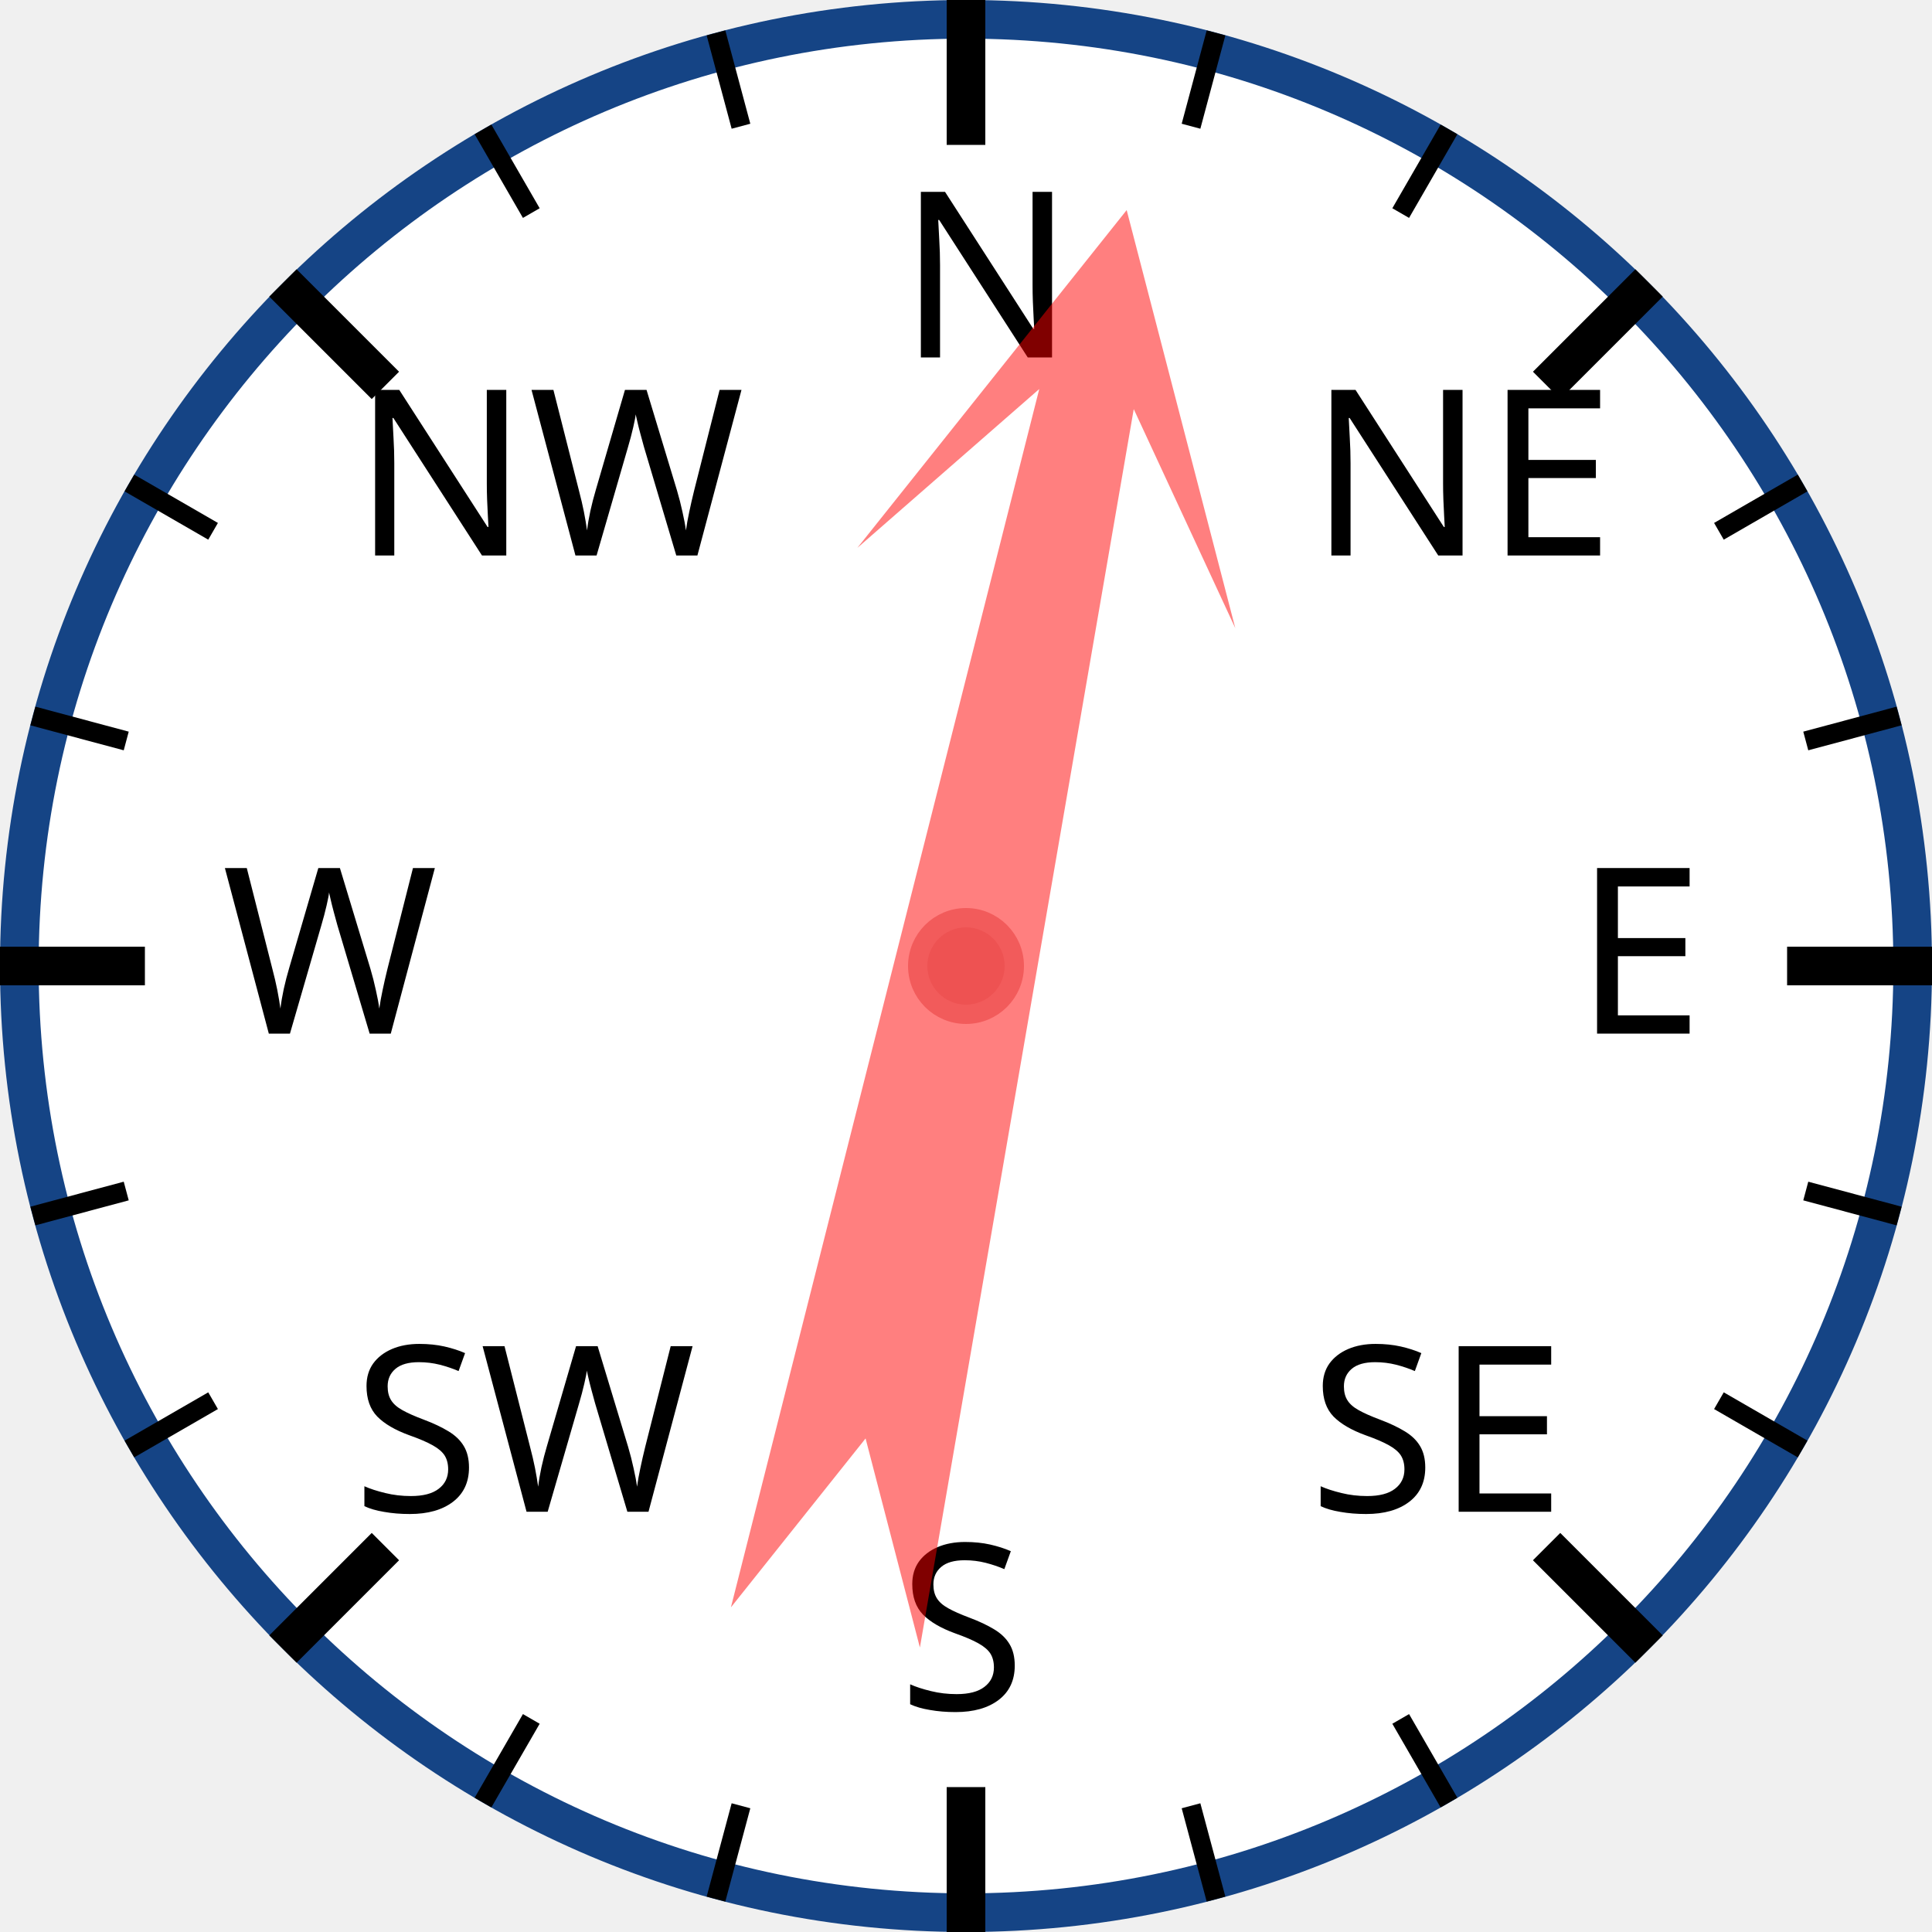
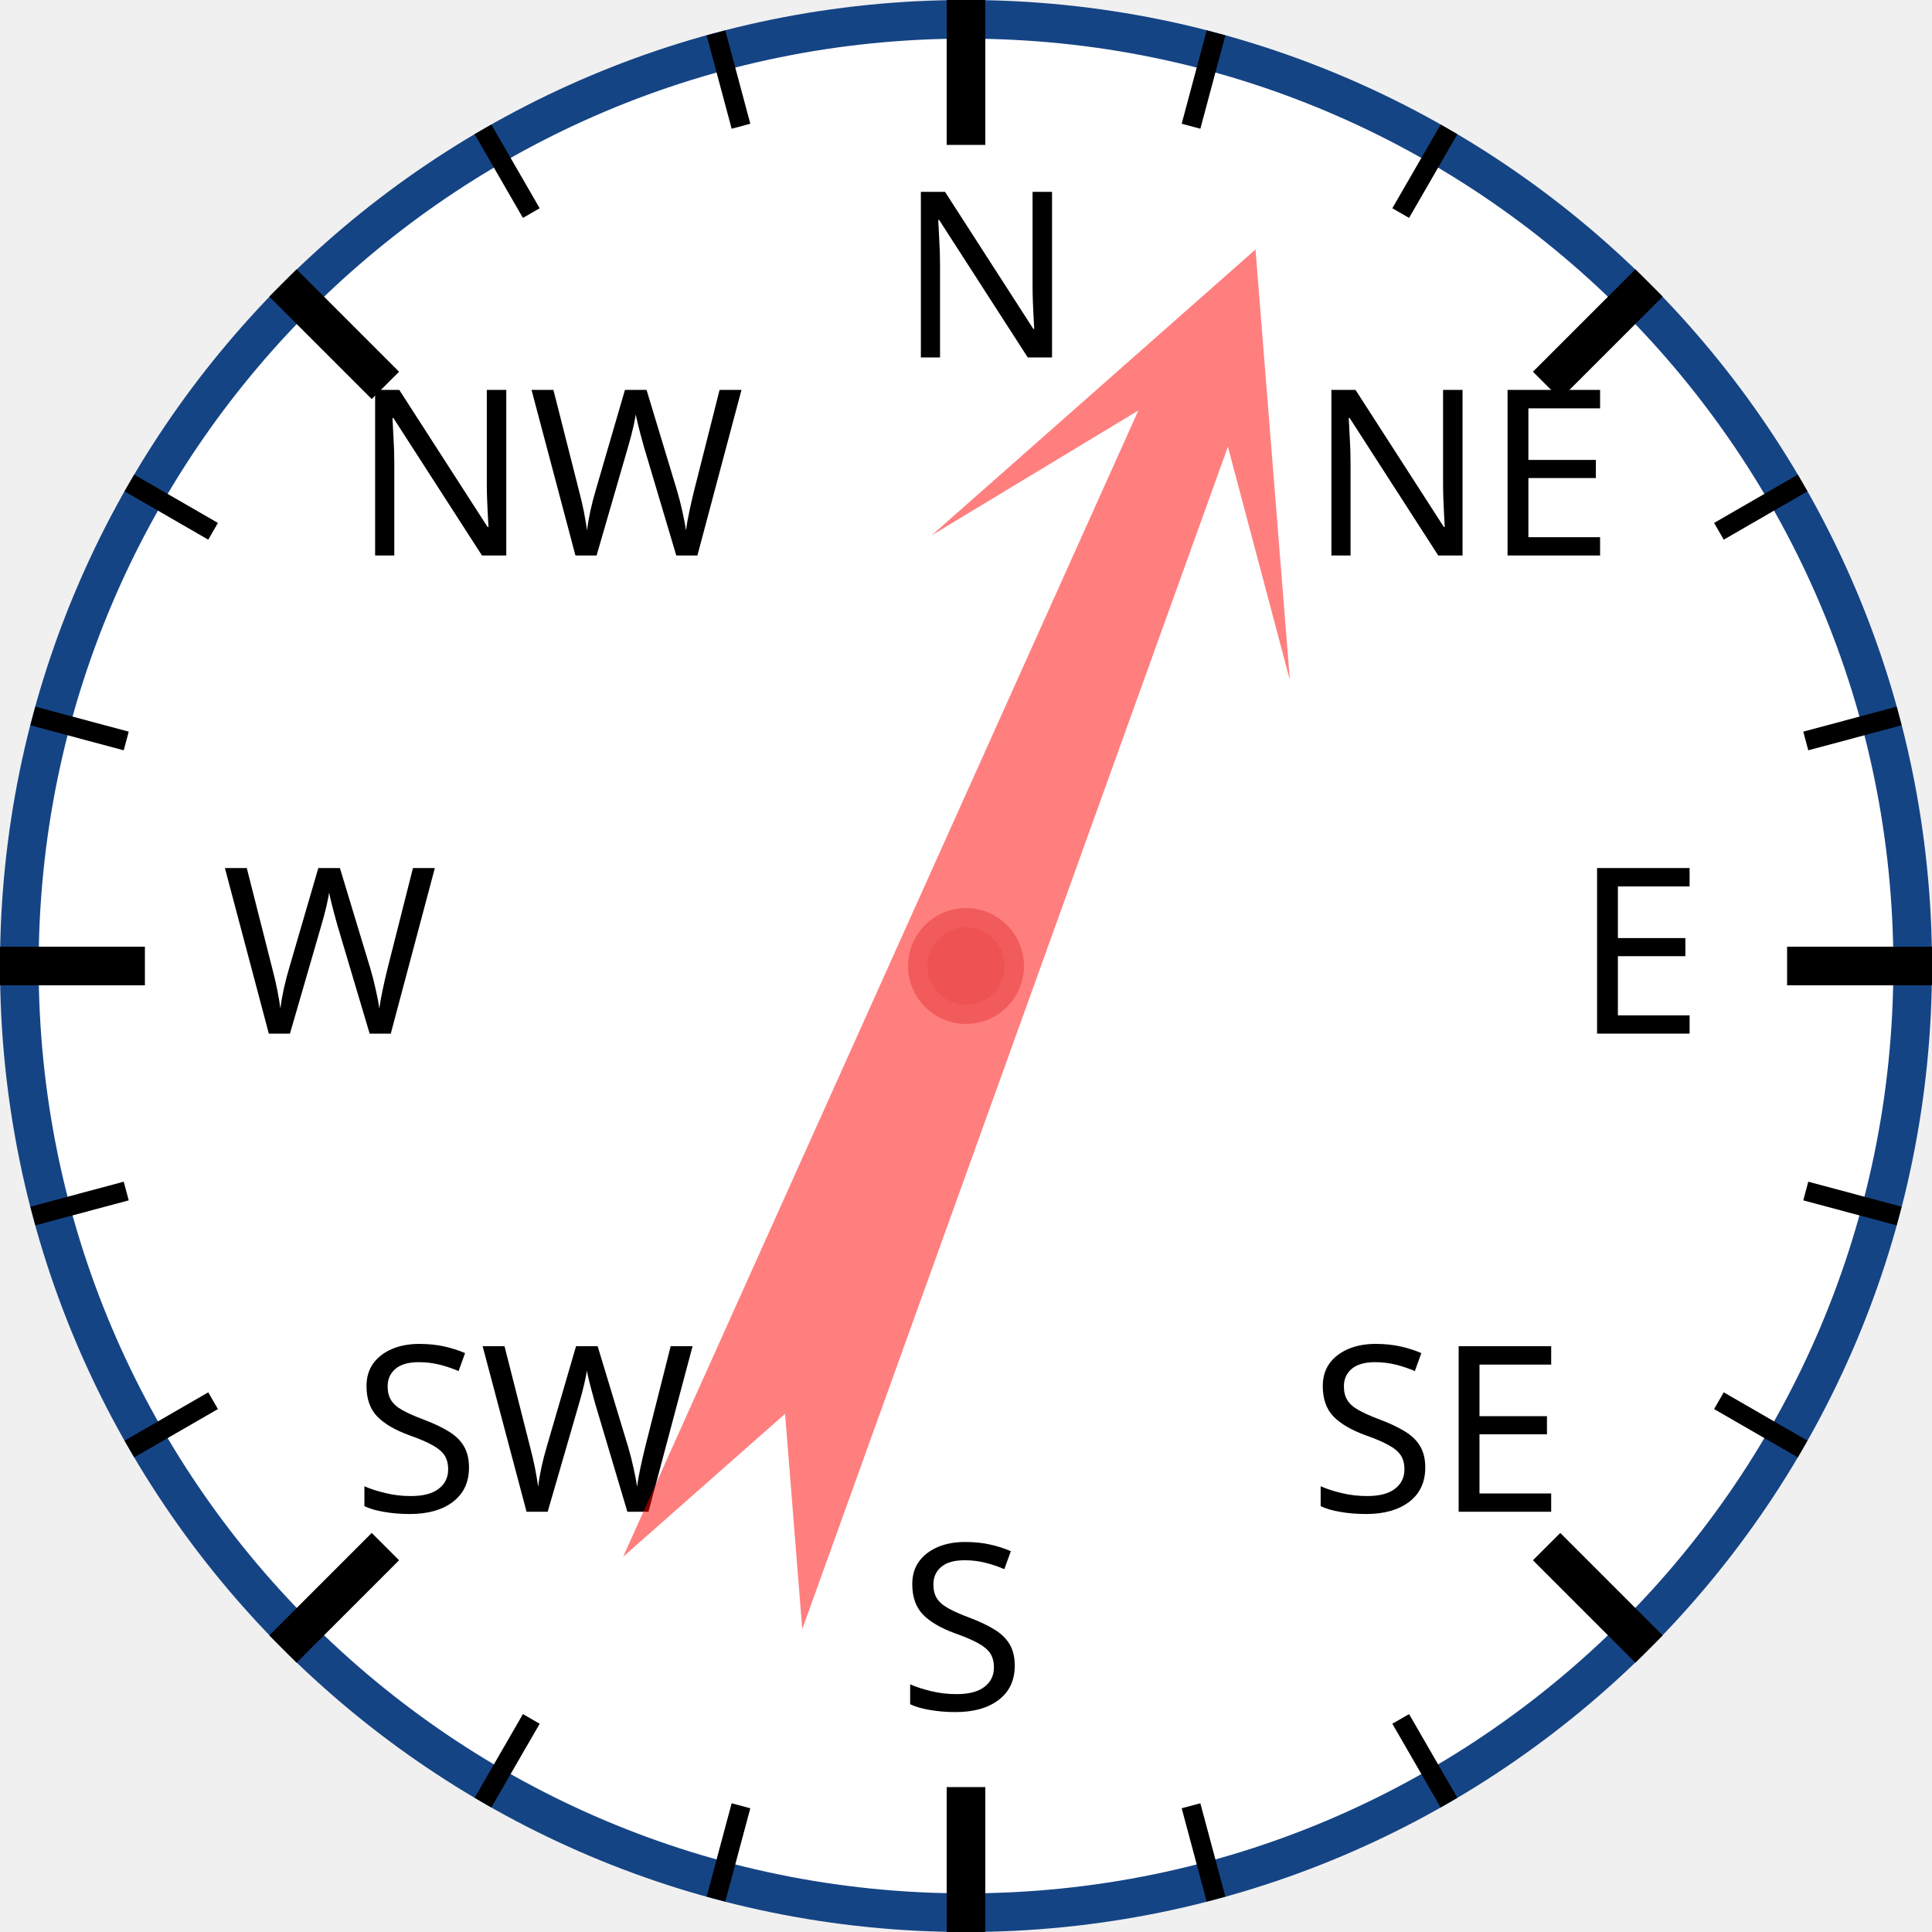
<svg xmlns="http://www.w3.org/2000/svg" width="120px" height="120px" viewBox="0 0 200 200">
  <circle cx="100" cy="100" r="98" style="fill: white; stroke: #154485; stroke-width: 4;" />
  <text x="93.0" y="37.0" style="font-family: sans-serif; font-size: 18pt;">N</text>
  <line x1="100.0" y1="0.0" x2="100.0" y2="15.0" style="stroke: black; stroke-width: 4;" />
  <line x1="74.118" y1="3.407" x2="76.706" y2="13.067" style="stroke: black; stroke-width: 2;" />
  <line x1="50" y1="13.397" x2="55" y2="22.058" style="stroke: black; stroke-width: 2;" />
  <text x="36.503" y="57.503" style="font-family: sans-serif; font-size: 18pt;">NW</text>
  <line x1="29.289" y1="29.289" x2="39.896" y2="39.896" style="stroke: black; stroke-width: 4;" />
  <line x1="13.397" y1="50" x2="22.058" y2="55" style="stroke: black; stroke-width: 2;" />
  <line x1="3.407" y1="74.118" x2="13.067" y2="76.706" style="stroke: black; stroke-width: 2;" />
  <text x="23.0" y="107.0" style="font-family: sans-serif; font-size: 18pt;">W</text>
  <line x1="0.0" y1="100.0" x2="15.0" y2="100.0" style="stroke: black; stroke-width: 4;" />
  <line x1="3.407" y1="125.882" x2="13.067" y2="123.294" style="stroke: black; stroke-width: 2;" />
  <line x1="13.397" y1="150" x2="22.058" y2="145" style="stroke: black; stroke-width: 2;" />
  <text x="36.503" y="156.497" style="font-family: sans-serif; font-size: 18pt;">SW</text>
  <line x1="29.289" y1="170.711" x2="39.896" y2="160.104" style="stroke: black; stroke-width: 4;" />
  <line x1="50" y1="186.603" x2="55" y2="177.942" style="stroke: black; stroke-width: 2;" />
  <line x1="74.118" y1="196.593" x2="76.706" y2="186.933" style="stroke: black; stroke-width: 2;" />
  <text x="93" y="177.0" style="font-family: sans-serif; font-size: 18pt;">S</text>
  <line x1="100" y1="200.0" x2="100" y2="185.0" style="stroke: black; stroke-width: 4;" />
  <line x1="125.882" y1="196.593" x2="123.294" y2="186.933" style="stroke: black; stroke-width: 2;" />
  <line x1="150.0" y1="186.603" x2="145.0" y2="177.942" style="stroke: black; stroke-width: 2;" />
  <text x="135.497" y="156.497" style="font-family: sans-serif; font-size: 18pt;">SE</text>
  <line x1="170.711" y1="170.711" x2="160.104" y2="160.104" style="stroke: black; stroke-width: 4;" />
  <line x1="186.603" y1="150" x2="177.942" y2="145" style="stroke: black; stroke-width: 2;" />
  <line x1="196.593" y1="125.882" x2="186.933" y2="123.294" style="stroke: black; stroke-width: 2;" />
  <text x="163.0" y="107" style="font-family: sans-serif; font-size: 18pt;">E</text>
  <line x1="200.0" y1="100" x2="185.0" y2="100" style="stroke: black; stroke-width: 4;" />
  <line x1="196.593" y1="74.118" x2="186.933" y2="76.706" style="stroke: black; stroke-width: 2;" />
  <line x1="186.603" y1="50" x2="177.942" y2="55" style="stroke: black; stroke-width: 2;" />
  <text x="135.497" y="57.503" style="font-family: sans-serif; font-size: 18pt;">NE</text>
  <line x1="170.711" y1="29.289" x2="160.104" y2="39.896" style="stroke: black; stroke-width: 4;" />
  <line x1="150" y1="13.397" x2="145" y2="22.058" style="stroke: black; stroke-width: 2;" />
  <line x1="125.882" y1="3.407" x2="123.294" y2="13.067" style="stroke: black; stroke-width: 2;" />
-   <polygon points="100 20 120 60 105 40 110 170 100 150 90 170 95 40 80 60" style="fill: red; fill-opacity: 0.5;" transform="rotate(12,100,100)" />
+   <polygon points="100 20 120 60 105 40 110 170 100 150 90 170 95 40 80 60" style="fill: red; fill-opacity: 0.5;" transform="rotate(22,100,100)" />
  <circle cx="100" cy="100" r="5" style="fill: #EE5252; stroke: #F25B5B; stroke-width: 2;" />
</svg>
